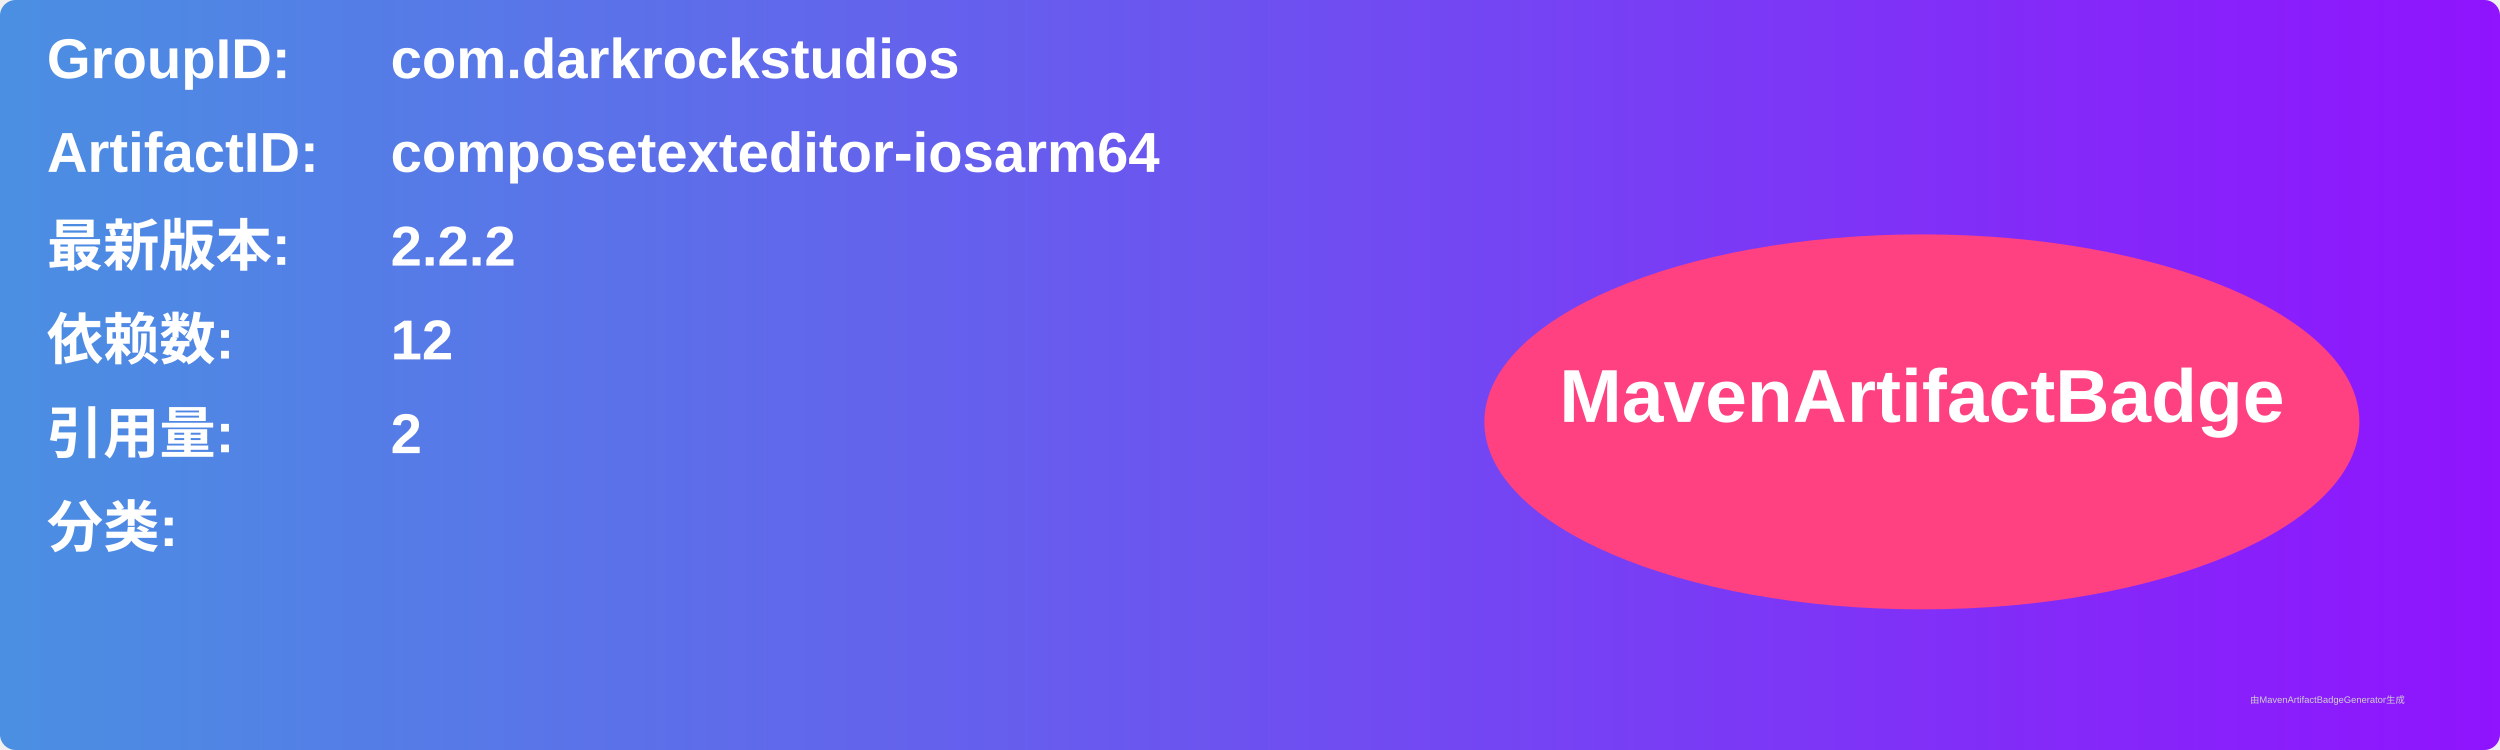
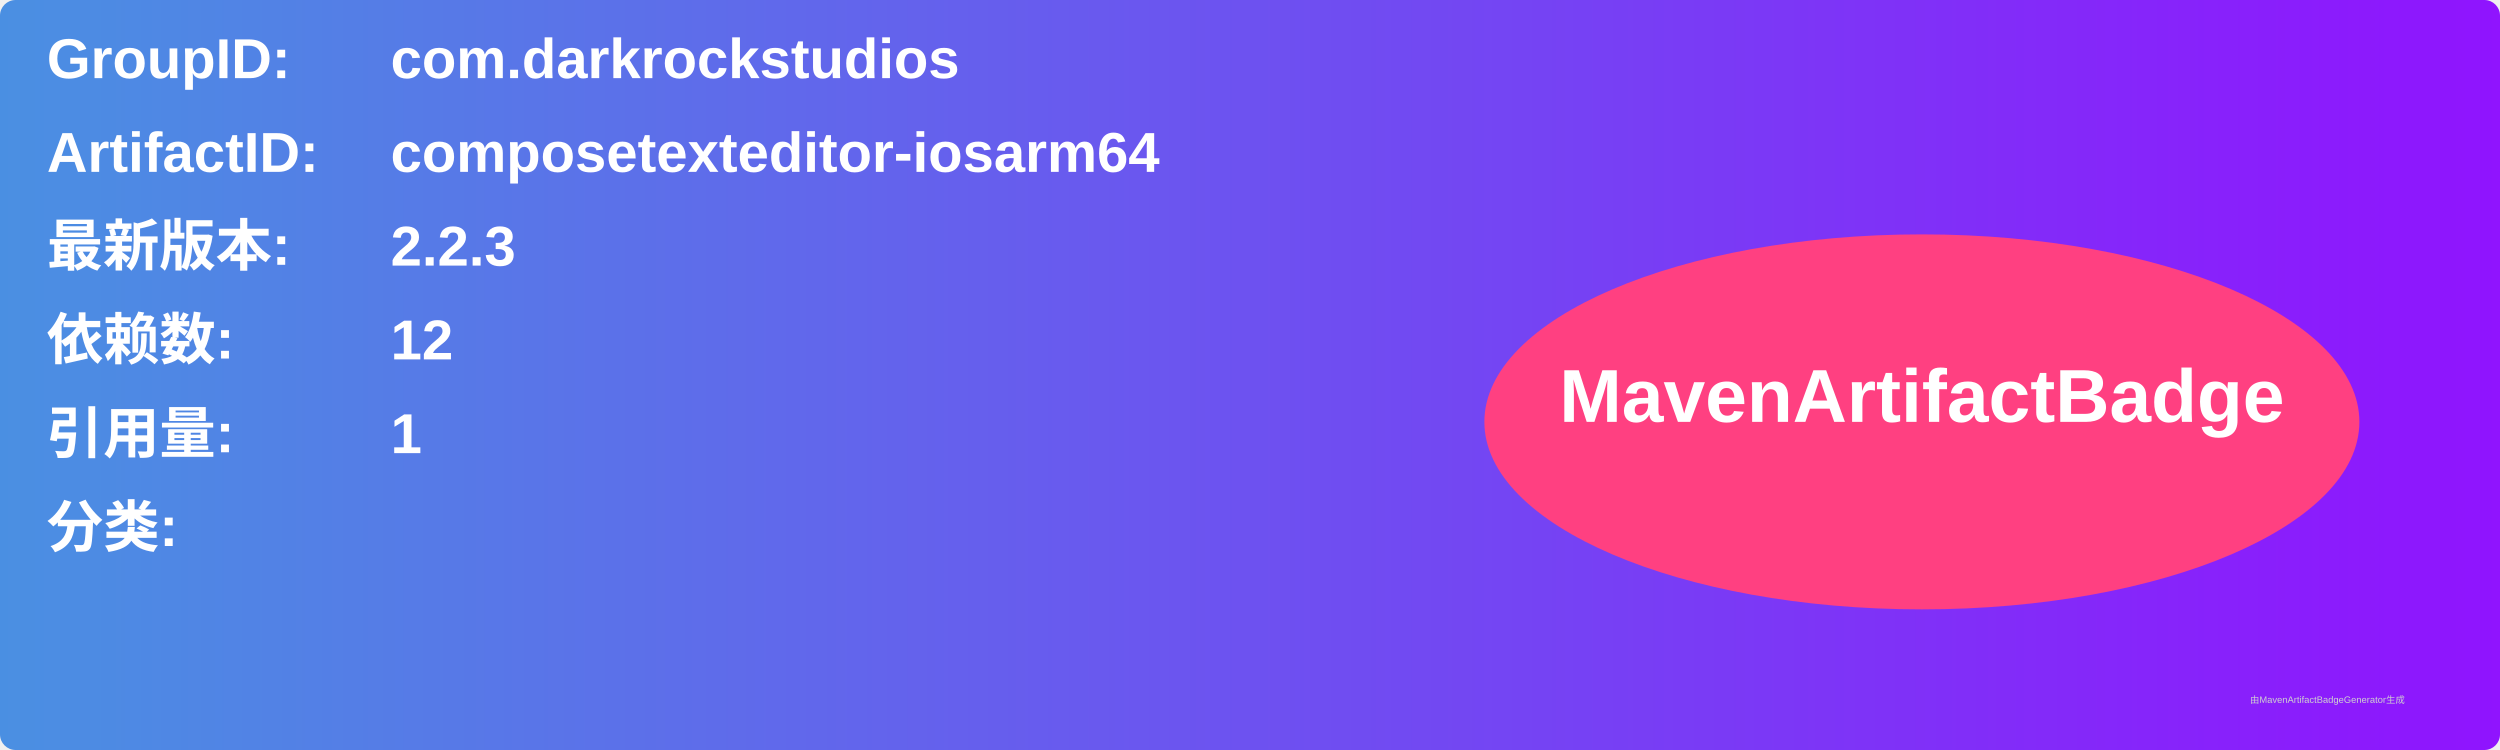
<svg xmlns="http://www.w3.org/2000/svg" width="800" height="240" viewBox="0 0 800 240">
  <linearGradient id="grad" x1="0%" y1="0%" x2="100%" y2="0%">
    <stop offset="0%" stop-color="#4a90e2" />
    <stop offset="100%" stop-color="#9013fe" />
  </linearGradient>
  <rect width="100%" height="100%" rx="5" ry="5" fill="url(#grad)" />
  <g transform="translate(15, 15)">
    <text x="0" y="10" font-family="Arial" font-size="18" fill="white" font-weight="bold" width="260">GroupID:</text>
    <text x="110" y="10" font-family="Arial" font-size="18" fill="white" font-weight="bold" width="460">com.darkrockstudios</text>
    <text x="0" y="40" font-family="Arial" font-size="18" fill="white" font-weight="bold" width="260">ArtifactID:</text>
    <text x="110" y="40" font-family="Arial" font-size="18" fill="white" font-weight="bold" width="460">composetexteditor-iosarm64</text>
    <text x="0" y="70" font-family="Arial" font-size="18" fill="white" font-weight="bold">最新版本:</text>
    <text x="110" y="70" font-family="Arial" font-size="18" fill="white" font-weight="bold">
-       <tspan font-weight="bold">2.2.2</tspan>
+       <tspan font-weight="bold">2.2.3</tspan>
    </text>
    <text x="0" y="100" font-family="Arial" font-size="18" fill="white" font-weight="bold">依赖数: </text>
    <text x="110" y="100" font-family="Arial" font-size="18" fill="white">
      <tspan font-weight="bold">12</tspan>
    </text>
    <text x="0" y="130" font-family="Arial" font-size="18" fill="white" font-weight="bold">引用量: </text>
    <text x="110" y="130" font-family="Arial" font-size="18" fill="white">
-       <tspan font-weight="bold">2</tspan>
+       <tspan font-weight="bold">1</tspan>
    </text>
    <text x="0" y="160" font-family="Arial" font-size="18" fill="white" font-weight="bold">分类:</text>
    <text x="10" y="190" font-family="Arial" font-size="10" fill="white">
      <tspan font-weight="bold" />
    </text>
    <ellipse cx="600" cy="120" rx="140" ry="60" fill="#ff4081" />
    <text x="600" y="120" text-anchor="middle" font-family="Arial" font-size="24" fill="white" font-weight="bold">MavenArtifactBadge</text>
  </g>
  <text x="720" y="225" font-family="Arial" font-size="3" fill="#d0d0d0">由MavenArtifactBadgeGenerator生成</text>
</svg>
